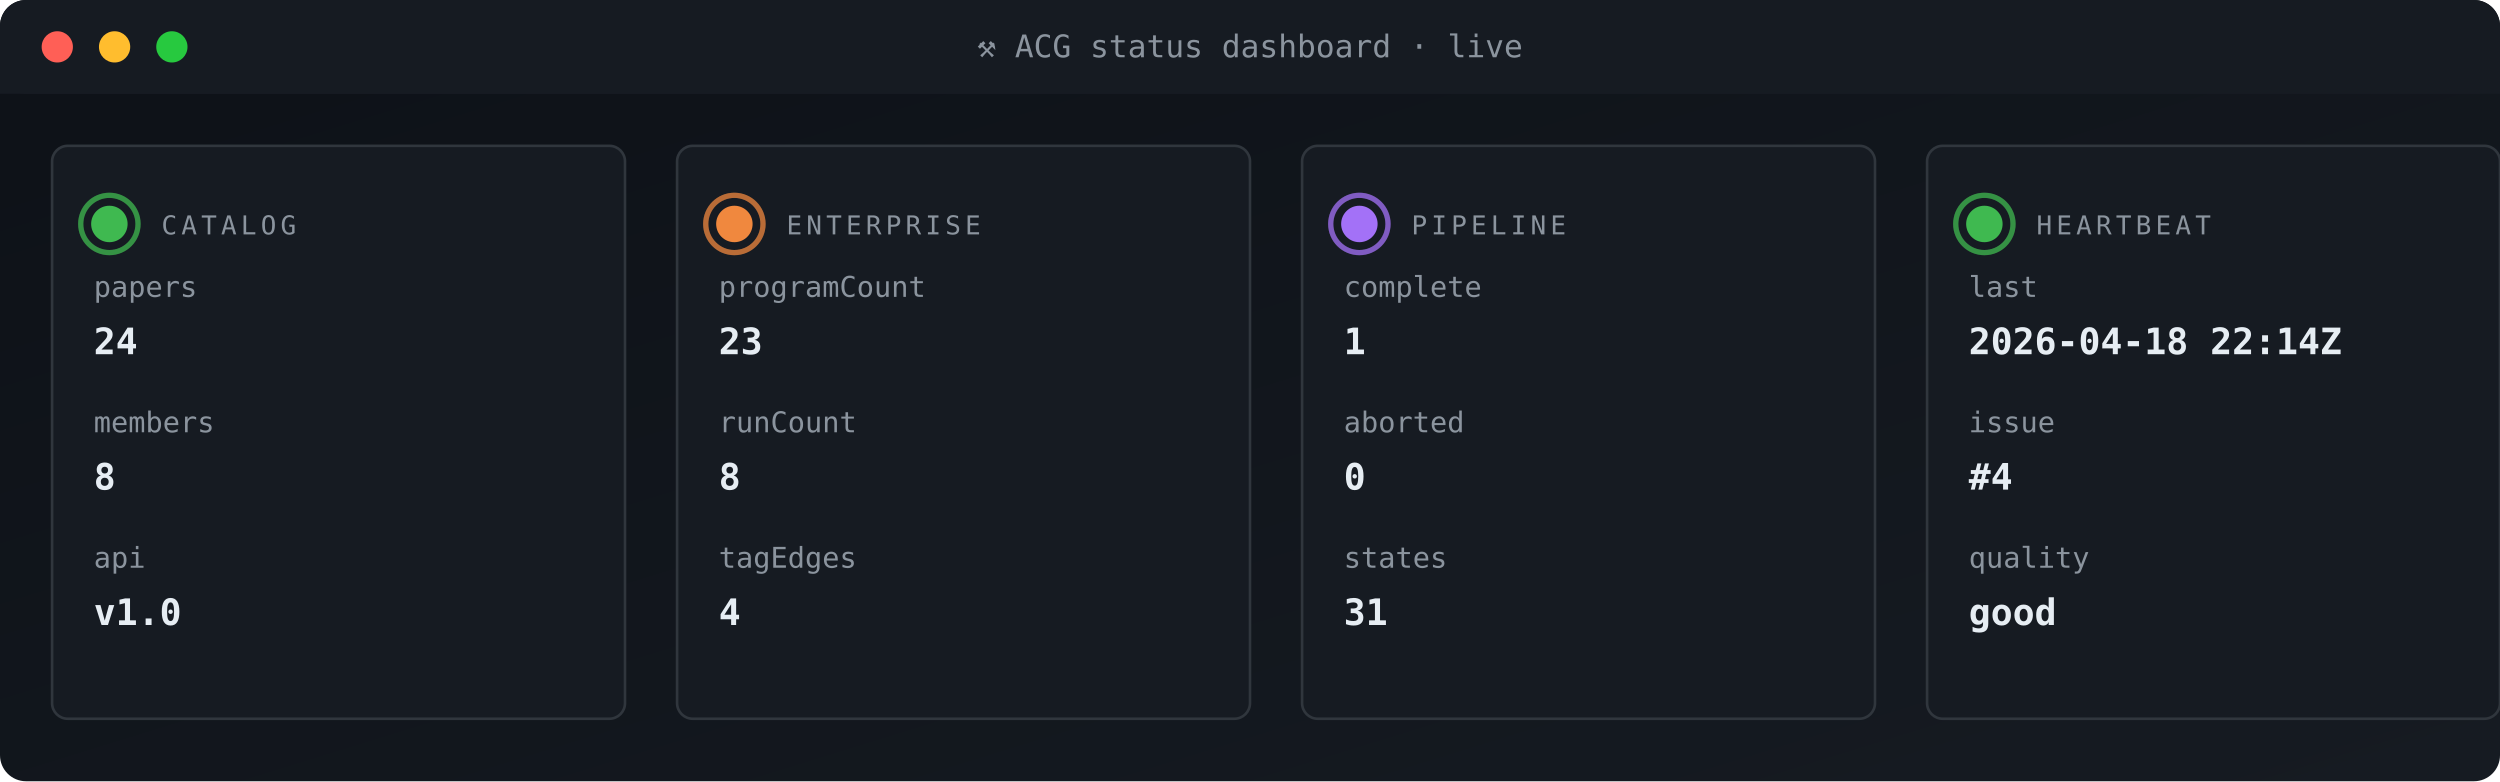
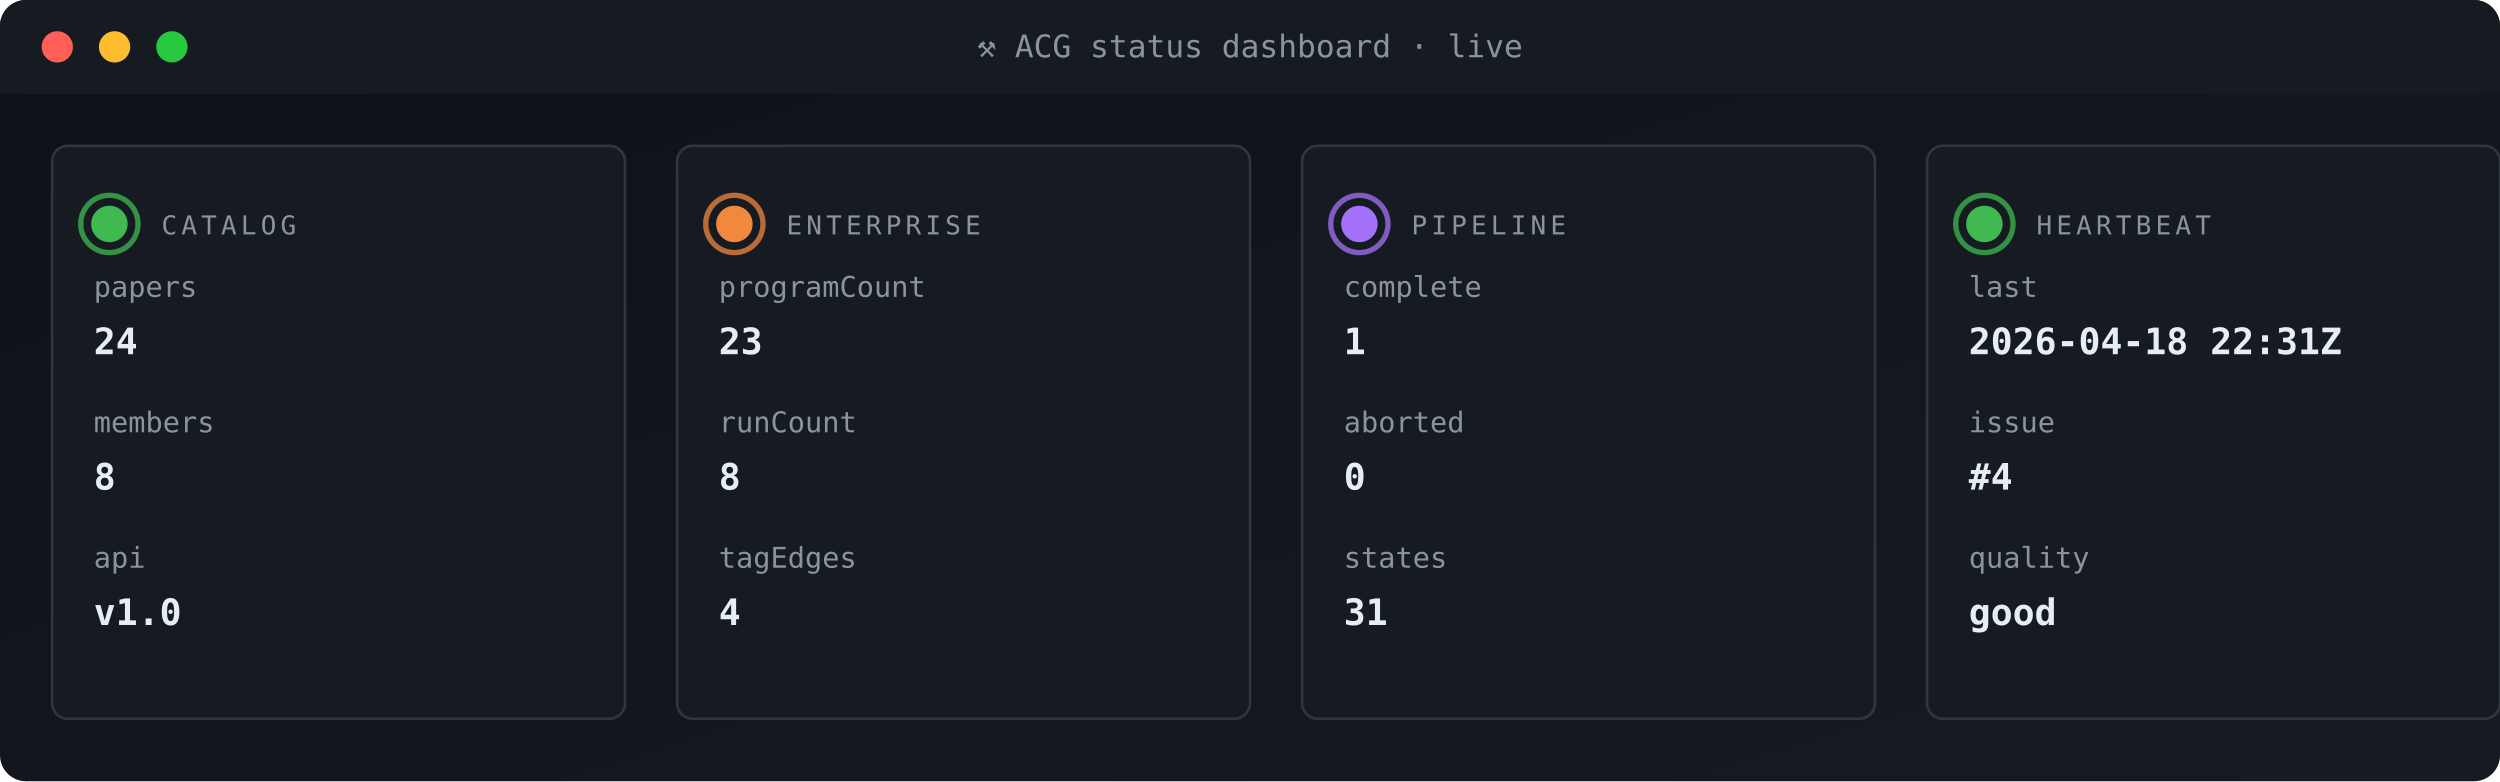
<svg xmlns="http://www.w3.org/2000/svg" viewBox="0 0 960 300" width="960" height="300" role="img" aria-label="ACG status dashboard">
  <defs>
    <linearGradient id="gBg" x1="0" x2="1" y1="0" y2="1">
      <stop offset="0" stop-color="#0d1117" />
      <stop offset="1" stop-color="#161b22" />
    </linearGradient>
    <style>
      .t{font-family:'SFMono-Regular',Consolas,monospace}
      .lb{fill:#8b949e;font-size:10px;text-transform:uppercase;letter-spacing:1.6px}
      .va{fill:#e6edf3;font-size:20px;font-weight:700}
      .vs{fill:#e6edf3;font-size:14px;font-weight:600}
      .lo{fill:#79c0ff;font-size:11px}
      .sub{fill:#8b949e;font-size:11px}
      .g{fill:#3fb950} .a{fill:#e3b341} .r{fill:#f85149}
      .p{fill:#a371f7} .o{fill:#f0883e}
      .pulse{animation:plz 1.8s ease-out infinite}
      @keyframes plz{
        0%{transform:scale(1);opacity:.85}
        45%{transform:scale(1.35);opacity:.3}
        100%{transform:scale(1.8);opacity:0}
      }
      .spin{animation:sp 4s linear infinite;transform-origin:center}
      @keyframes sp{from{transform:rotate(0)}to{transform:rotate(360deg)}}
    </style>
  </defs>
  <rect width="960" height="300" rx="10" fill="url(#gBg)" />
  <rect x="0" y="0" width="960" height="36" rx="10" fill="#161b22" />
  <rect x="0" y="26" width="960" height="10" fill="#161b22" />
  <circle cx="22" cy="18" r="6" fill="#ff5f56" />
  <circle cx="44" cy="18" r="6" fill="#ffbd2e" />
  <circle cx="66" cy="18" r="6" fill="#27c93f" />
  <text x="480" y="22" text-anchor="middle" class="t" font-size="12" fill="#8b949e">⚒ ACG status dashboard · live</text>
  <rect x="20" y="56" width="220" height="220" rx="6" fill="#161b22" stroke="#30363d" stroke-width="1" />
  <g style="transform-origin:42px 86px">
    <circle cx="42" cy="86" r="11" fill="none" stroke="#3fb950" stroke-width="2" opacity=".5" class="pulse" />
    <circle cx="42" cy="86" r="11" fill="none" stroke="#3fb950" stroke-width="2" opacity=".5" class="pulse" style="animation-delay:.6s" />
  </g>
  <circle cx="42" cy="86" r="7" class="g" />
  <text x="62" y="90" class="t lb">CATALOG</text>
  <text x="36" y="114" class="t sub">papers</text>
  <text x="36" y="136" class="t vs">24</text>
  <text x="36" y="166" class="t sub">members</text>
  <text x="36" y="188" class="t vs">8</text>
  <text x="36" y="218" class="t sub">api</text>
  <text x="36" y="240" class="t vs">v1.0</text>
  <rect x="260" y="56" width="220" height="220" rx="6" fill="#161b22" stroke="#30363d" stroke-width="1" />
  <g style="transform-origin:282px 86px">
    <circle cx="282" cy="86" r="11" fill="none" stroke="#f0883e" stroke-width="2" opacity=".5" class="pulse" />
    <circle cx="282" cy="86" r="11" fill="none" stroke="#f0883e" stroke-width="2" opacity=".5" class="pulse" style="animation-delay:.6s" />
  </g>
  <circle cx="282" cy="86" r="7" class="o" />
  <text x="302" y="90" class="t lb">ENTERPRISE</text>
  <text x="276" y="114" class="t sub">programCount</text>
  <text x="276" y="136" class="t vs">23</text>
  <text x="276" y="166" class="t sub">runCount</text>
  <text x="276" y="188" class="t vs">8</text>
  <text x="276" y="218" class="t sub">tagEdges</text>
  <text x="276" y="240" class="t vs">4</text>
  <rect x="500" y="56" width="220" height="220" rx="6" fill="#161b22" stroke="#30363d" stroke-width="1" />
  <g style="transform-origin:522px 86px">
    <circle cx="522" cy="86" r="11" fill="none" stroke="#a371f7" stroke-width="2" opacity=".5" class="pulse" />
    <circle cx="522" cy="86" r="11" fill="none" stroke="#a371f7" stroke-width="2" opacity=".5" class="pulse" style="animation-delay:.6s" />
  </g>
  <circle cx="522" cy="86" r="7" class="p" />
  <text x="542" y="90" class="t lb">PIPELINE</text>
  <text x="516" y="114" class="t sub">complete</text>
  <text x="516" y="136" class="t vs">1</text>
  <text x="516" y="166" class="t sub">aborted</text>
  <text x="516" y="188" class="t vs">0</text>
  <text x="516" y="218" class="t sub">states</text>
  <text x="516" y="240" class="t vs">31</text>
  <rect x="740" y="56" width="220" height="220" rx="6" fill="#161b22" stroke="#30363d" stroke-width="1" />
  <g style="transform-origin:762px 86px">
    <circle cx="762" cy="86" r="11" fill="none" stroke="#3fb950" stroke-width="2" opacity=".5" class="pulse" />
    <circle cx="762" cy="86" r="11" fill="none" stroke="#3fb950" stroke-width="2" opacity=".5" class="pulse" style="animation-delay:.6s" />
  </g>
  <circle cx="762" cy="86" r="7" class="g" />
  <text x="782" y="90" class="t lb">HEARTBEAT</text>
  <text x="756" y="114" class="t sub">last</text>
-   <text x="756" y="136" class="t vs">2026-04-18 22:14Z</text>
+   <text x="756" y="136" class="t vs">2026-04-18 22:31Z</text>
  <text x="756" y="166" class="t sub">issue</text>
  <text x="756" y="188" class="t vs">#4</text>
  <text x="756" y="218" class="t sub">quality</text>
  <text x="756" y="240" class="t vs">good</text>
</svg>
